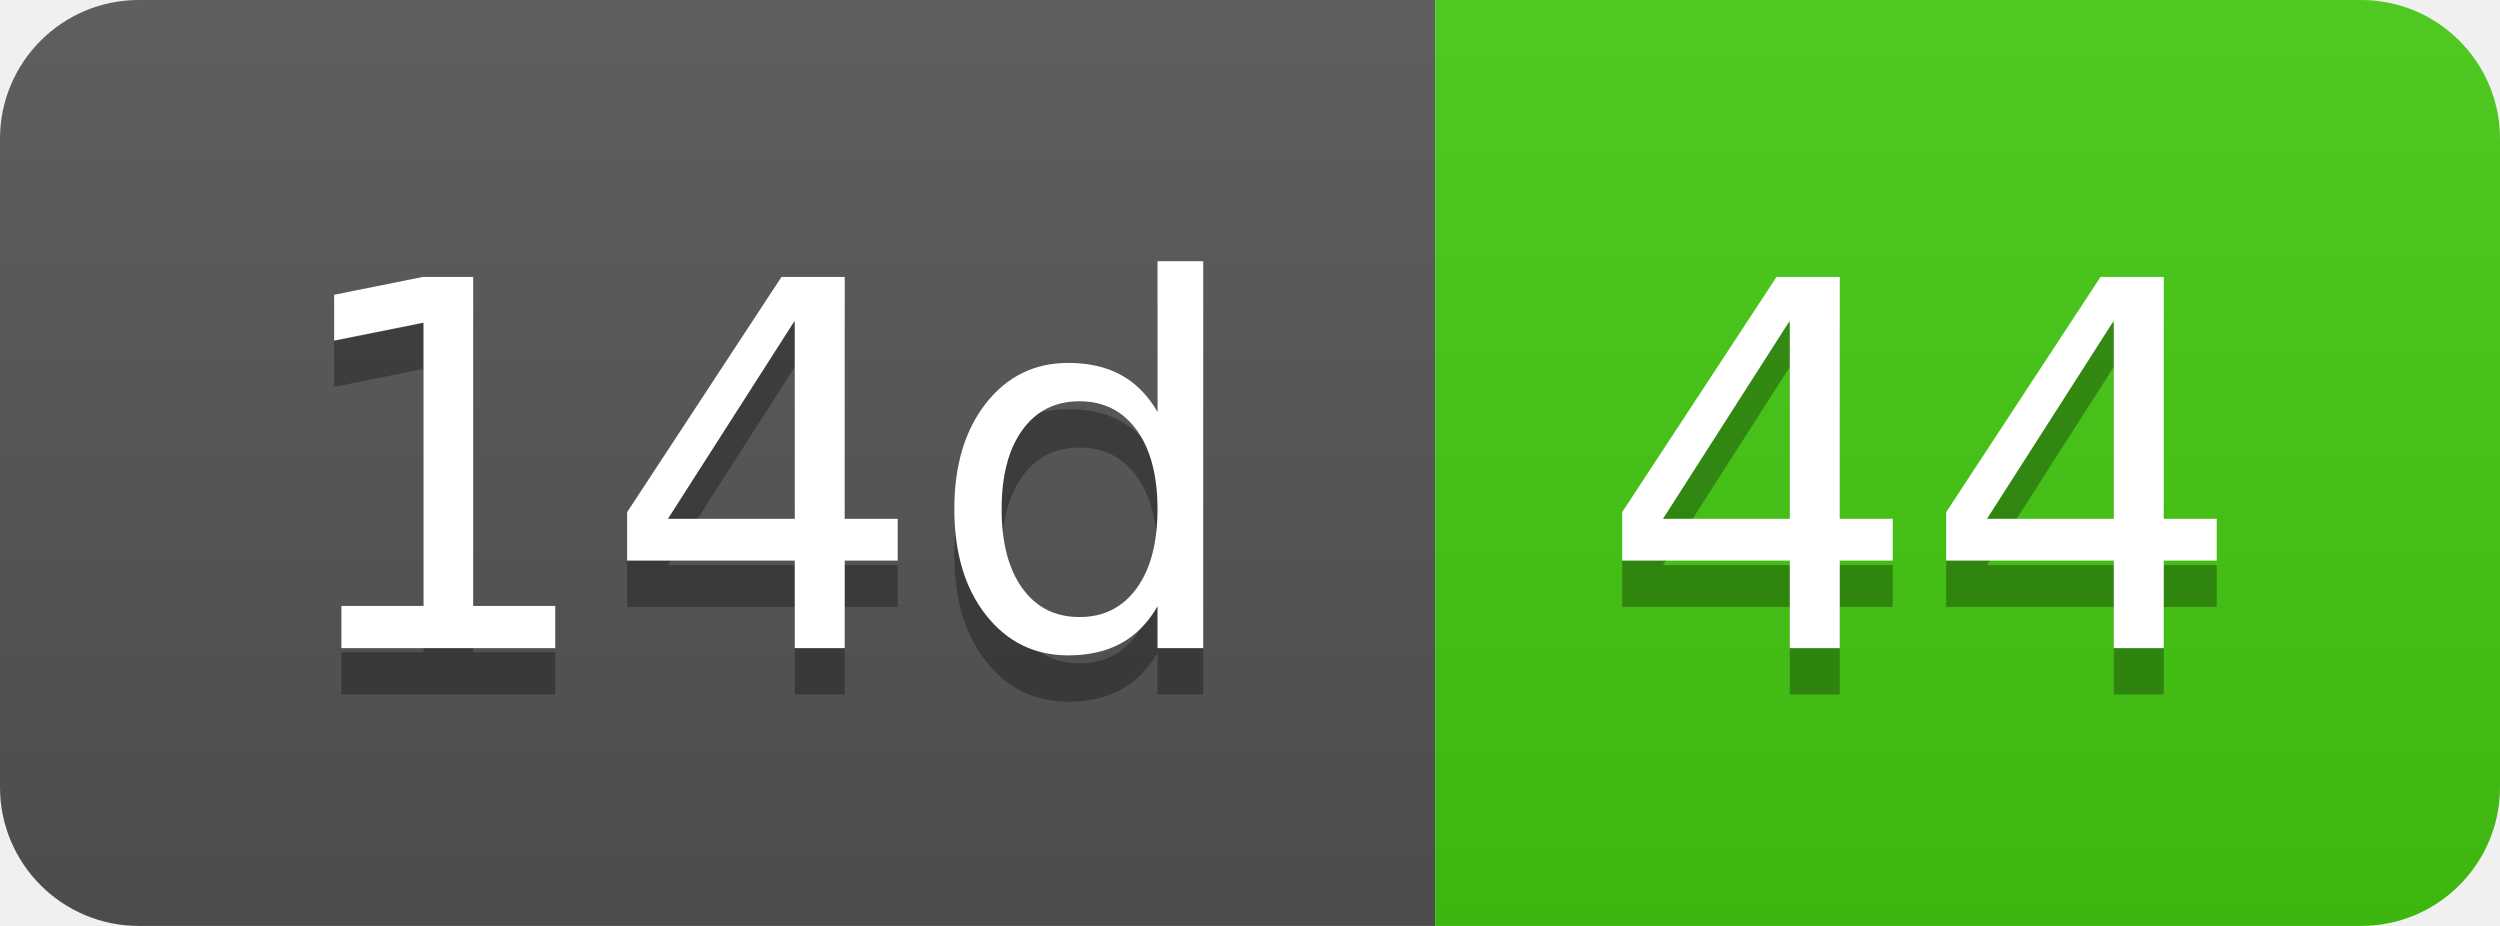
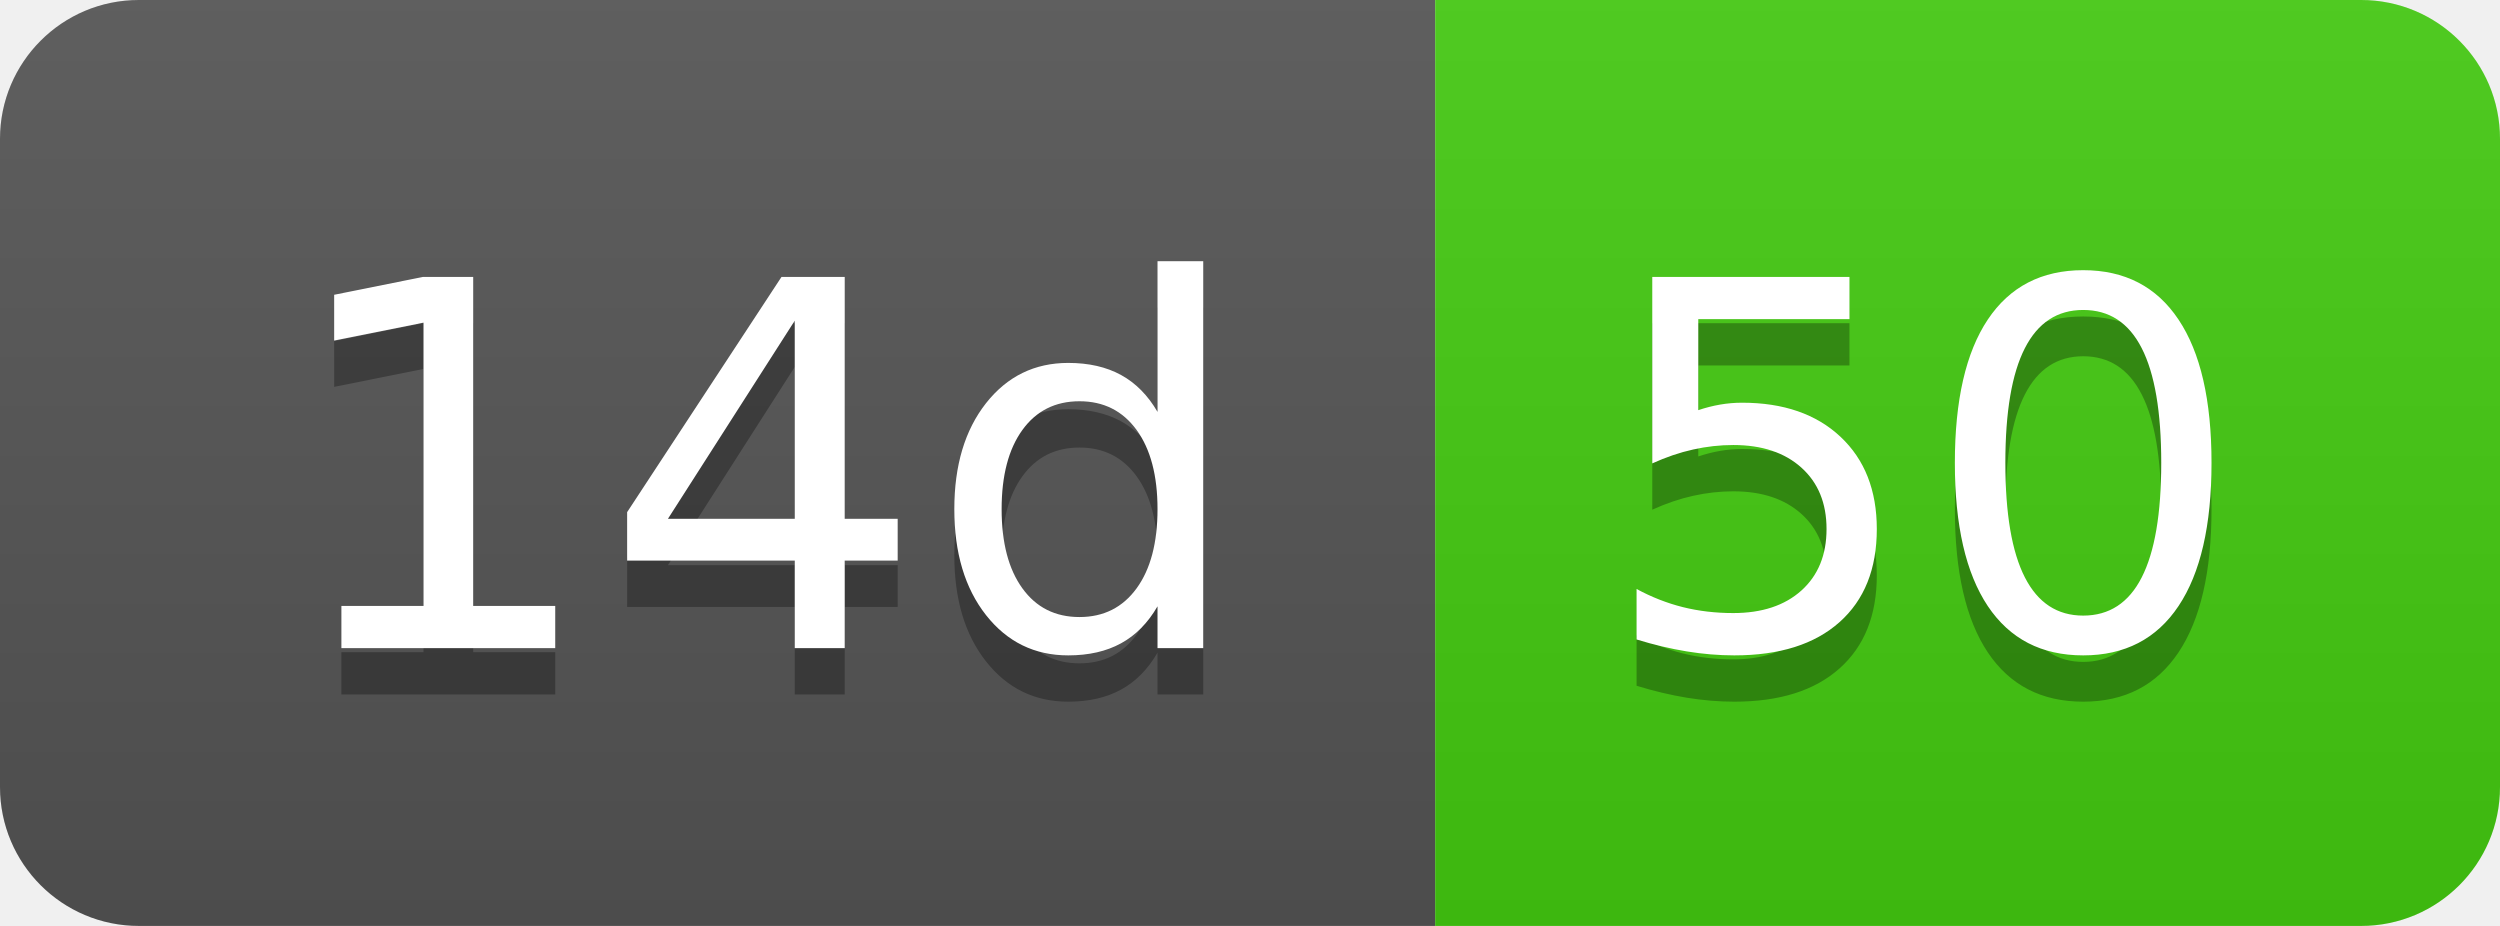
- <svg xmlns="http://www.w3.org/2000/svg" width="54" height="20" role="img" aria-label="14d: 44">
+ <svg xmlns="http://www.w3.org/2000/svg" width="54" height="20" role="img" aria-label="14d: 50">
  <linearGradient id="s" x2="0" y2="100%">
    <stop offset="0" stop-color="#bbb" stop-opacity=".1" />
    <stop offset="1" stop-opacity=".1" />
  </linearGradient>
  <clipPath id="r">
    <rect width="54" height="20" rx="3" fill="#fff" />
  </clipPath>
  <g clip-path="url(#r)">
    <rect width="31" height="20" fill="#555" />
    <rect x="31" width="23" height="20" fill="#4c1" />
    <rect width="54" height="20" fill="url(#s)" />
  </g>
  <g fill="#fff" text-anchor="middle" font-family="Verdana,Geneva,DejaVu Sans,sans-serif" text-rendering="geometricPrecision" font-size="110">
    <text aria-hidden="true" x="165" y="150" fill="#010101" fill-opacity=".3" transform="scale(.1)" textLength="210">14d</text>
    <text x="165" y="140" transform="scale(.1)" fill="#fff" textLength="210">14d</text>
-     <text aria-hidden="true" x="415" y="150" fill="#010101" fill-opacity=".3" transform="scale(.1)" textLength="130">44</text>
-     <text x="415" y="140" transform="scale(.1)" fill="#fff" textLength="130">44</text>
+     <text aria-hidden="true" x="415" y="150" fill="#010101" fill-opacity=".3" transform="scale(.1)" textLength="130">50</text>
+     <text x="415" y="140" transform="scale(.1)" fill="#fff" textLength="130">50</text>
  </g>
</svg>
